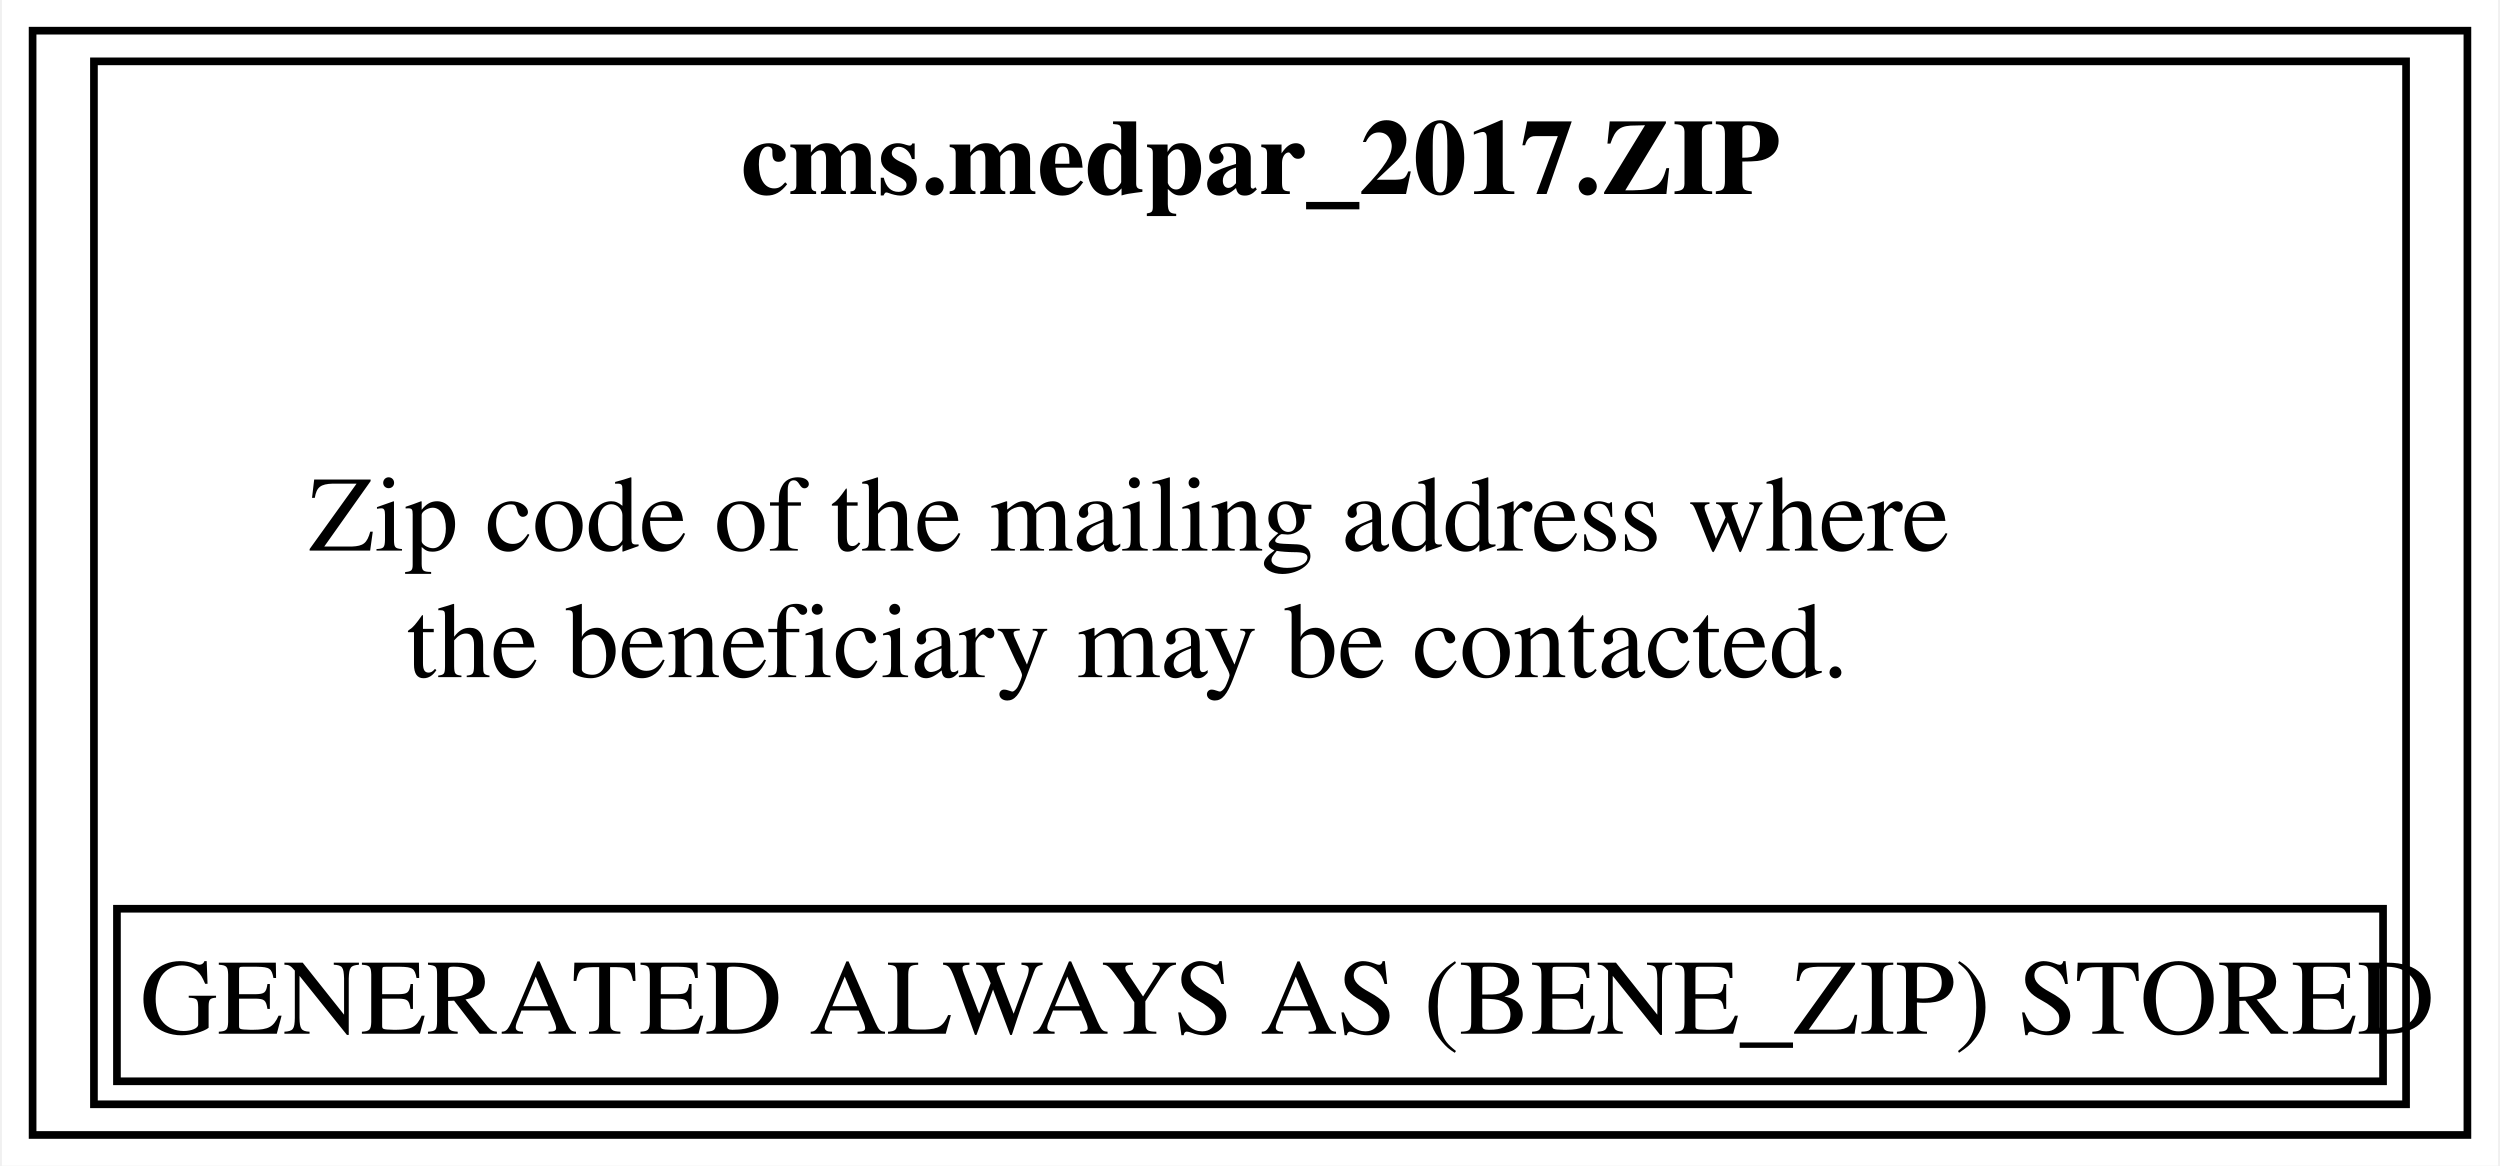
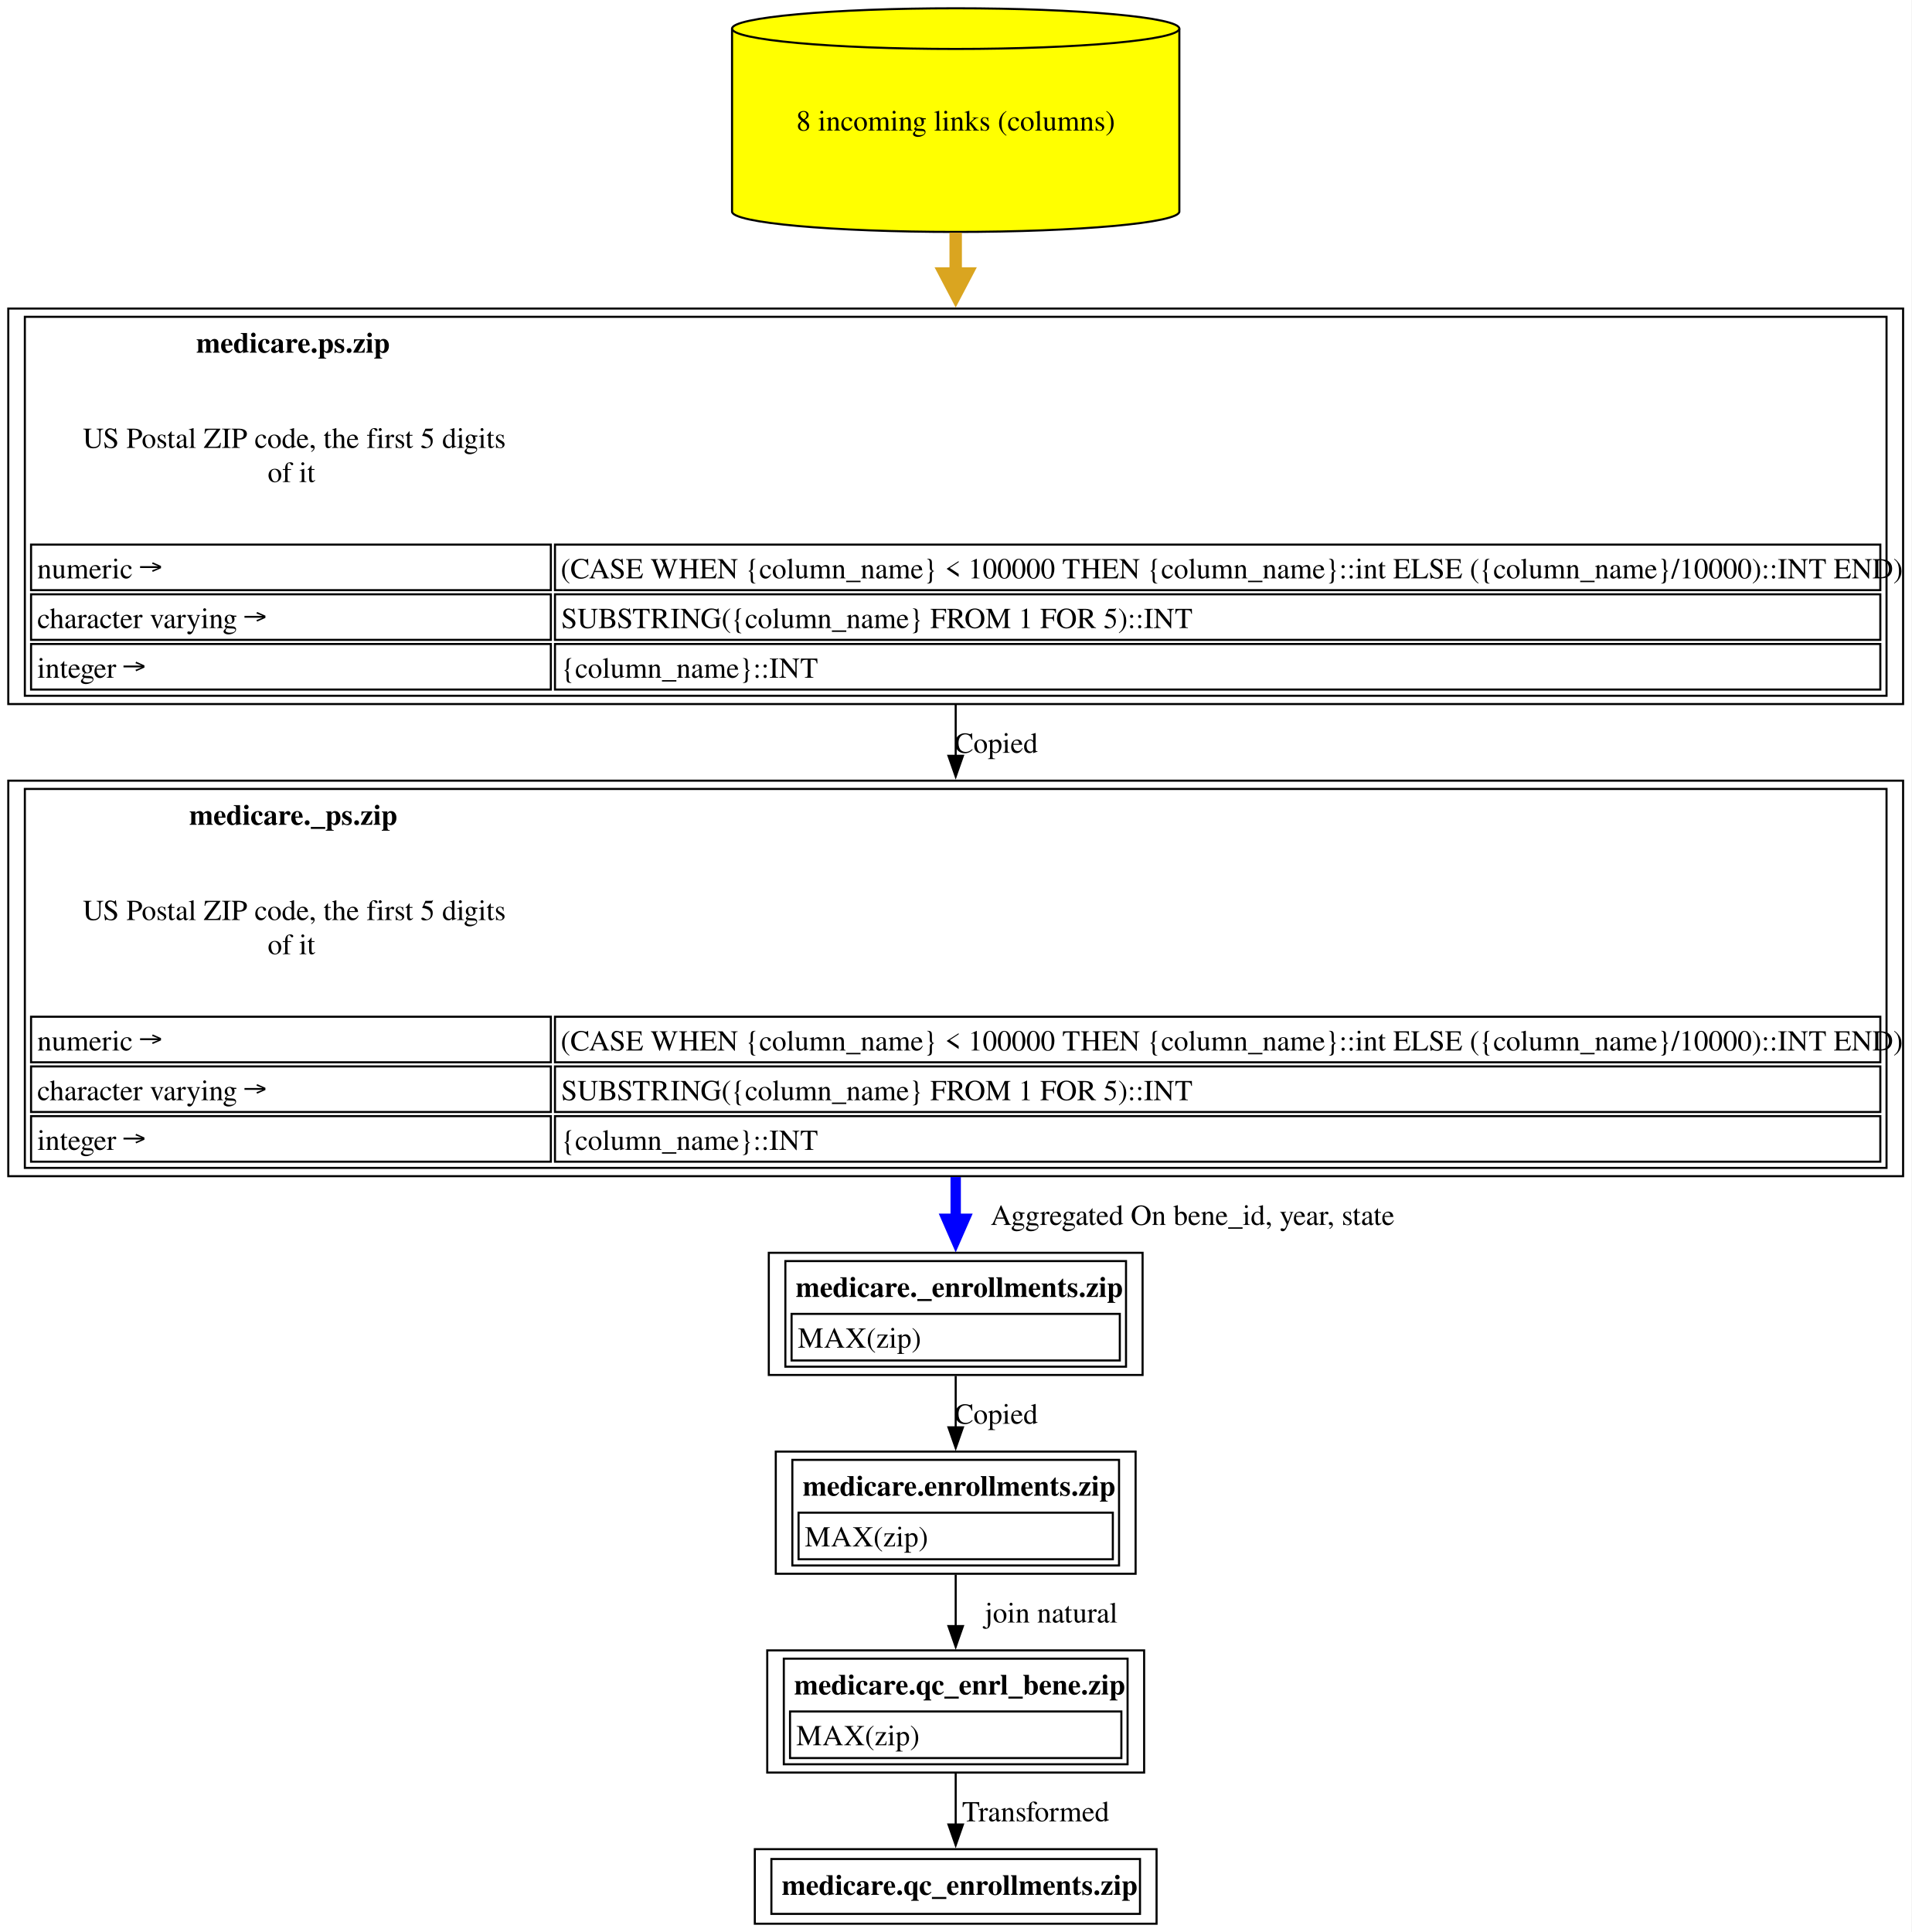
- <svg xmlns="http://www.w3.org/2000/svg" xmlns:xlink="http://www.w3.org/1999/xlink" width="326pt" height="152pt" viewBox="0.00 0.00 325.50 152.00">
-   <g id="graph0" class="graph" transform="scale(1 1) rotate(0) translate(4 148)">
-     <polygon fill="white" stroke="none" points="-4,4 -4,-148 321.5,-148 321.5,4 -4,4" />
+ <svg xmlns="http://www.w3.org/2000/svg" xmlns:xlink="http://www.w3.org/1999/xlink" width="923pt" height="933pt" viewBox="0.00 0.00 923.00 933.00">
+   <g id="graph0" class="graph" transform="scale(1 1) rotate(0) translate(4 929)">
+     <polygon fill="white" stroke="none" points="-4,4 -4,-929 919,-929 919,4 -4,4" />
    <g id="node1" class="node">
      <g id="a_node1">
-         <a xlink:href="../cms.medpar_2017/ZIP.html" xlink:title="&lt;TABLE&gt;" target="_blank">
-           <polygon fill="none" stroke="black" points="317.5,-144 0,-144 0,0 317.5,0 317.5,-144" />
-           <text text-anchor="start" x="92.38" y="-122.7" font-family="Times,serif" font-weight="bold" font-size="14.00">cms.medpar_2017.ZIP</text>
-           <text text-anchor="start" x="36" y="-76.2" font-family="Times,serif" font-size="14.00">Zip code of the mailing address where</text>
-           <text text-anchor="start" x="48.75" y="-59.7" font-family="Times,serif" font-size="14.00">the beneficiary may be contacted.</text>
-           <polygon fill="none" stroke="black" points="11,-7 11,-29.5 306.5,-29.5 306.5,-7 11,-7" />
-           <text text-anchor="start" x="14" y="-13.2" font-family="Times,serif" font-size="14.00">GENERATED ALWAYS AS (BENE_ZIP) STORED</text>
-           <polygon fill="none" stroke="black" points="8,-4 8,-140 309.5,-140 309.5,-4 8,-4" />
+         <a xlink:href="../medicare.qc_enrollments/zip.html" xlink:title="&lt;TABLE&gt;" target="_blank">
+           <polygon fill="none" stroke="black" points="554.5,-36 360.5,-36 360.5,0 554.5,0 554.5,-36" />
+           <text text-anchor="start" x="373.5" y="-13.95" font-family="Times,serif" font-weight="bold" font-size="14.00">medicare.qc_enrollments.zip</text>
+           <polygon fill="none" stroke="black" points="368.5,-4.75 368.5,-31.25 546.5,-31.25 546.5,-4.75 368.5,-4.75" />
        </a>
      </g>
    </g>
+     <g id="node2" class="node">
+       <g id="a_node2">
+         <a xlink:href="../medicare.qc_enrl_bene/zip.html" xlink:title="&lt;TABLE&gt;" target="_blank">
+           <polygon fill="none" stroke="black" points="548.5,-132 366.5,-132 366.5,-73 548.5,-73 548.5,-132" />
+           <text text-anchor="start" x="379.5" y="-110.7" font-family="Times,serif" font-weight="bold" font-size="14.00">medicare.qc_enrl_bene.zip</text>
+           <polygon fill="none" stroke="black" points="377.5,-80 377.5,-102.5 537.5,-102.5 537.5,-80 377.5,-80" />
+           <text text-anchor="start" x="380.5" y="-86.2" font-family="Times,serif" font-size="14.00">MAX(zip)</text>
+           <polygon fill="none" stroke="black" points="374.5,-77 374.5,-128 540.5,-128 540.5,-77 374.5,-77" />
+         </a>
+       </g>
+     </g>
+     <g id="edge1" class="edge">
+       <path fill="none" stroke="black" d="M457.5,-72.65C457.5,-64.62 457.5,-55.91 457.5,-47.89" />
+       <polygon fill="black" stroke="black" points="461,-47.93 457.5,-37.93 454,-47.93 461,-47.93" />
+       <text text-anchor="middle" x="496.12" y="-49.45" font-family="Times,serif" font-size="14.00">  Transformed</text>
+     </g>
+     <g id="node3" class="node">
+       <g id="a_node3">
+         <a xlink:href="../medicare.enrollments/zip.html" xlink:title="&lt;TABLE&gt;" target="_blank">
+           <polygon fill="none" stroke="black" points="544.38,-228 370.62,-228 370.62,-169 544.38,-169 544.38,-228" />
+           <text text-anchor="start" x="383.62" y="-206.7" font-family="Times,serif" font-weight="bold" font-size="14.00">medicare.enrollments.zip</text>
+           <polygon fill="none" stroke="black" points="381.62,-176 381.62,-198.5 533.38,-198.5 533.38,-176 381.62,-176" />
+           <text text-anchor="start" x="384.62" y="-182.2" font-family="Times,serif" font-size="14.00">MAX(zip)</text>
+           <polygon fill="none" stroke="black" points="378.62,-173 378.62,-224 536.38,-224 536.38,-173 378.62,-173" />
+         </a>
+       </g>
+     </g>
+     <g id="edge2" class="edge">
+       <path fill="none" stroke="black" d="M457.5,-168.53C457.5,-160.68 457.5,-152.05 457.5,-143.7" />
+       <polygon fill="black" stroke="black" points="461,-143.73 457.5,-133.73 454,-143.73 461,-143.73" />
+       <text text-anchor="middle" x="503.62" y="-145.45" font-family="Times,serif" font-size="14.00">	join natural</text>
+     </g>
+     <g id="node4" class="node">
+       <g id="a_node4">
+         <a xlink:href="../medicare._enrollments/zip.html" xlink:title="&lt;TABLE&gt;" target="_blank">
+           <polygon fill="none" stroke="black" points="547.75,-324 367.25,-324 367.25,-265 547.75,-265 547.75,-324" />
+           <text text-anchor="start" x="380.25" y="-302.7" font-family="Times,serif" font-weight="bold" font-size="14.00">medicare._enrollments.zip</text>
+           <polygon fill="none" stroke="black" points="378.25,-272 378.25,-294.5 536.75,-294.5 536.75,-272 378.25,-272" />
+           <text text-anchor="start" x="381.25" y="-278.2" font-family="Times,serif" font-size="14.00">MAX(zip)</text>
+           <polygon fill="none" stroke="black" points="375.25,-269 375.25,-320 539.75,-320 539.75,-269 375.25,-269" />
+         </a>
+       </g>
+     </g>
+     <g id="edge3" class="edge">
+       <path fill="none" stroke="black" d="M457.5,-264.53C457.5,-256.68 457.5,-248.05 457.5,-239.7" />
+       <polygon fill="black" stroke="black" points="461,-239.73 457.5,-229.73 454,-239.73 461,-239.73" />
+       <text text-anchor="middle" x="477" y="-241.45" font-family="Times,serif" font-size="14.00">Copied</text>
+     </g>
+     <g id="node5" class="node">
+       <g id="a_node5">
+         <a xlink:href="../medicare._ps/zip.html" xlink:title="&lt;TABLE&gt;" target="_blank">
+           <polygon fill="none" stroke="black" points="915,-552 0,-552 0,-361 915,-361 915,-552" />
+           <text text-anchor="start" x="87.38" y="-530.7" font-family="Times,serif" font-weight="bold" font-size="14.00">medicare._ps.zip</text>
+           <text text-anchor="start" x="36" y="-484.7" font-family="Times,serif" font-size="14.00">US Postal ZIP code, the first 5 digits</text>
+           <text text-anchor="start" x="125.25" y="-468.2" font-family="Times,serif" font-size="14.00">of it</text>
+           <polygon fill="none" stroke="black" points="11,-416 11,-438 262,-438 262,-416 11,-416" />
+           <text text-anchor="start" x="14" y="-421.7" font-family="Times,serif" font-size="14.00">numeric →</text>
+           <polygon fill="none" stroke="black" points="264,-416 264,-438 904,-438 904,-416 264,-416" />
+           <text text-anchor="start" x="266.75" y="-421.7" font-family="Times,serif" font-size="14.00">(CASE WHEN {column_name} &lt; 100000 THEN {column_name}::int ELSE ({column_name}/10000)::INT END)</text>
+           <polygon fill="none" stroke="black" points="11,-392 11,-414 262,-414 262,-392 11,-392" />
+           <text text-anchor="start" x="14" y="-397.7" font-family="Times,serif" font-size="14.00">character varying →</text>
+           <polygon fill="none" stroke="black" points="264,-392 264,-414 904,-414 904,-392 264,-392" />
+           <text text-anchor="start" x="267" y="-397.7" font-family="Times,serif" font-size="14.00">SUBSTRING({column_name} FROM 1 FOR 5)::INT</text>
+           <polygon fill="none" stroke="black" points="11,-368 11,-390 262,-390 262,-368 11,-368" />
+           <text text-anchor="start" x="14" y="-373.7" font-family="Times,serif" font-size="14.00">integer →</text>
+           <polygon fill="none" stroke="black" points="264,-368 264,-390 904,-390 904,-368 264,-368" />
+           <text text-anchor="start" x="267" y="-373.7" font-family="Times,serif" font-size="14.00">{column_name}::INT</text>
+           <polygon fill="none" stroke="black" points="8,-365 8,-548 907,-548 907,-365 8,-365" />
+         </a>
+       </g>
+     </g>
+     <g id="edge4" class="edge">
+       <path fill="none" stroke="blue" stroke-width="5" d="M457.5,-360.58C457.5,-353.57 457.5,-346.72 457.5,-340.26" />
+       <polygon fill="blue" stroke="blue" stroke-width="5" points="461.88,-340.43 457.5,-330.43 453.13,-340.43 461.88,-340.43" />
+       <text text-anchor="middle" x="571.88" y="-337.45" font-family="Times,serif" font-size="14.00">	  Aggregated On bene_id, year, state</text>
+     </g>
+     <g id="node6" class="node">
+       <g id="a_node6">
+         <a xlink:href="../medicare.ps/zip.html" xlink:title="&lt;TABLE&gt;" target="_blank">
+           <polygon fill="none" stroke="black" points="915,-780 0,-780 0,-589 915,-589 915,-780" />
+           <text text-anchor="start" x="90.75" y="-758.7" font-family="Times,serif" font-weight="bold" font-size="14.00">medicare.ps.zip</text>
+           <text text-anchor="start" x="36" y="-712.7" font-family="Times,serif" font-size="14.00">US Postal ZIP code, the first 5 digits</text>
+           <text text-anchor="start" x="125.25" y="-696.2" font-family="Times,serif" font-size="14.00">of it</text>
+           <polygon fill="none" stroke="black" points="11,-644 11,-666 262,-666 262,-644 11,-644" />
+           <text text-anchor="start" x="14" y="-649.7" font-family="Times,serif" font-size="14.00">numeric →</text>
+           <polygon fill="none" stroke="black" points="264,-644 264,-666 904,-666 904,-644 264,-644" />
+           <text text-anchor="start" x="266.75" y="-649.7" font-family="Times,serif" font-size="14.00">(CASE WHEN {column_name} &lt; 100000 THEN {column_name}::int ELSE ({column_name}/10000)::INT END)</text>
+           <polygon fill="none" stroke="black" points="11,-620 11,-642 262,-642 262,-620 11,-620" />
+           <text text-anchor="start" x="14" y="-625.7" font-family="Times,serif" font-size="14.00">character varying →</text>
+           <polygon fill="none" stroke="black" points="264,-620 264,-642 904,-642 904,-620 264,-620" />
+           <text text-anchor="start" x="267" y="-625.7" font-family="Times,serif" font-size="14.00">SUBSTRING({column_name} FROM 1 FOR 5)::INT</text>
+           <polygon fill="none" stroke="black" points="11,-596 11,-618 262,-618 262,-596 11,-596" />
+           <text text-anchor="start" x="14" y="-601.7" font-family="Times,serif" font-size="14.00">integer →</text>
+           <polygon fill="none" stroke="black" points="264,-596 264,-618 904,-618 904,-596 264,-596" />
+           <text text-anchor="start" x="267" y="-601.7" font-family="Times,serif" font-size="14.00">{column_name}::INT</text>
+           <polygon fill="none" stroke="black" points="8,-593 8,-776 907,-776 907,-593 8,-593" />
+         </a>
+       </g>
+     </g>
+     <g id="edge5" class="edge">
+       <path fill="none" stroke="black" d="M457.5,-588.64C457.5,-580.42 457.5,-572.06 457.5,-563.76" />
+       <polygon fill="black" stroke="black" points="461,-564 457.5,-554 454,-564 461,-564" />
+       <text text-anchor="middle" x="477" y="-565.45" font-family="Times,serif" font-size="14.00">Copied</text>
+     </g>
+     <g id="node7" class="node">
+       <g id="a_node7">
+         <a xlink:href="../medicare.ps/zip.html" xlink:title="8 incoming links (columns)" target="_blank">
+           <path fill="yellow" stroke="black" d="M565.5,-915.18C565.5,-920.6 517.09,-925 457.5,-925 397.91,-925 349.5,-920.6 349.5,-915.18 349.5,-915.18 349.5,-826.82 349.5,-826.82 349.5,-821.4 397.91,-817 457.5,-817 517.09,-817 565.5,-821.4 565.5,-826.82 565.5,-826.82 565.5,-915.18 565.5,-915.18" />
+           <path fill="none" stroke="black" d="M565.5,-915.18C565.5,-909.76 517.09,-905.36 457.5,-905.36 397.91,-905.36 349.5,-909.76 349.5,-915.18" />
+           <text text-anchor="middle" x="457.5" y="-865.95" font-family="Times,serif" font-size="14.00">8 incoming links (columns)</text>
+         </a>
+       </g>
+     </g>
+     <g id="edge6" class="edge">
+       <path fill="none" stroke="goldenrod" stroke-width="6" d="M457.5,-816.63C457.5,-810.23 457.5,-803.52 457.5,-796.66" />
+       <polygon fill="goldenrod" stroke="goldenrod" stroke-width="6" points="462.75,-796.93 457.5,-786.93 452.25,-796.93 462.75,-796.93" />
+     </g>
  </g>
</svg>
